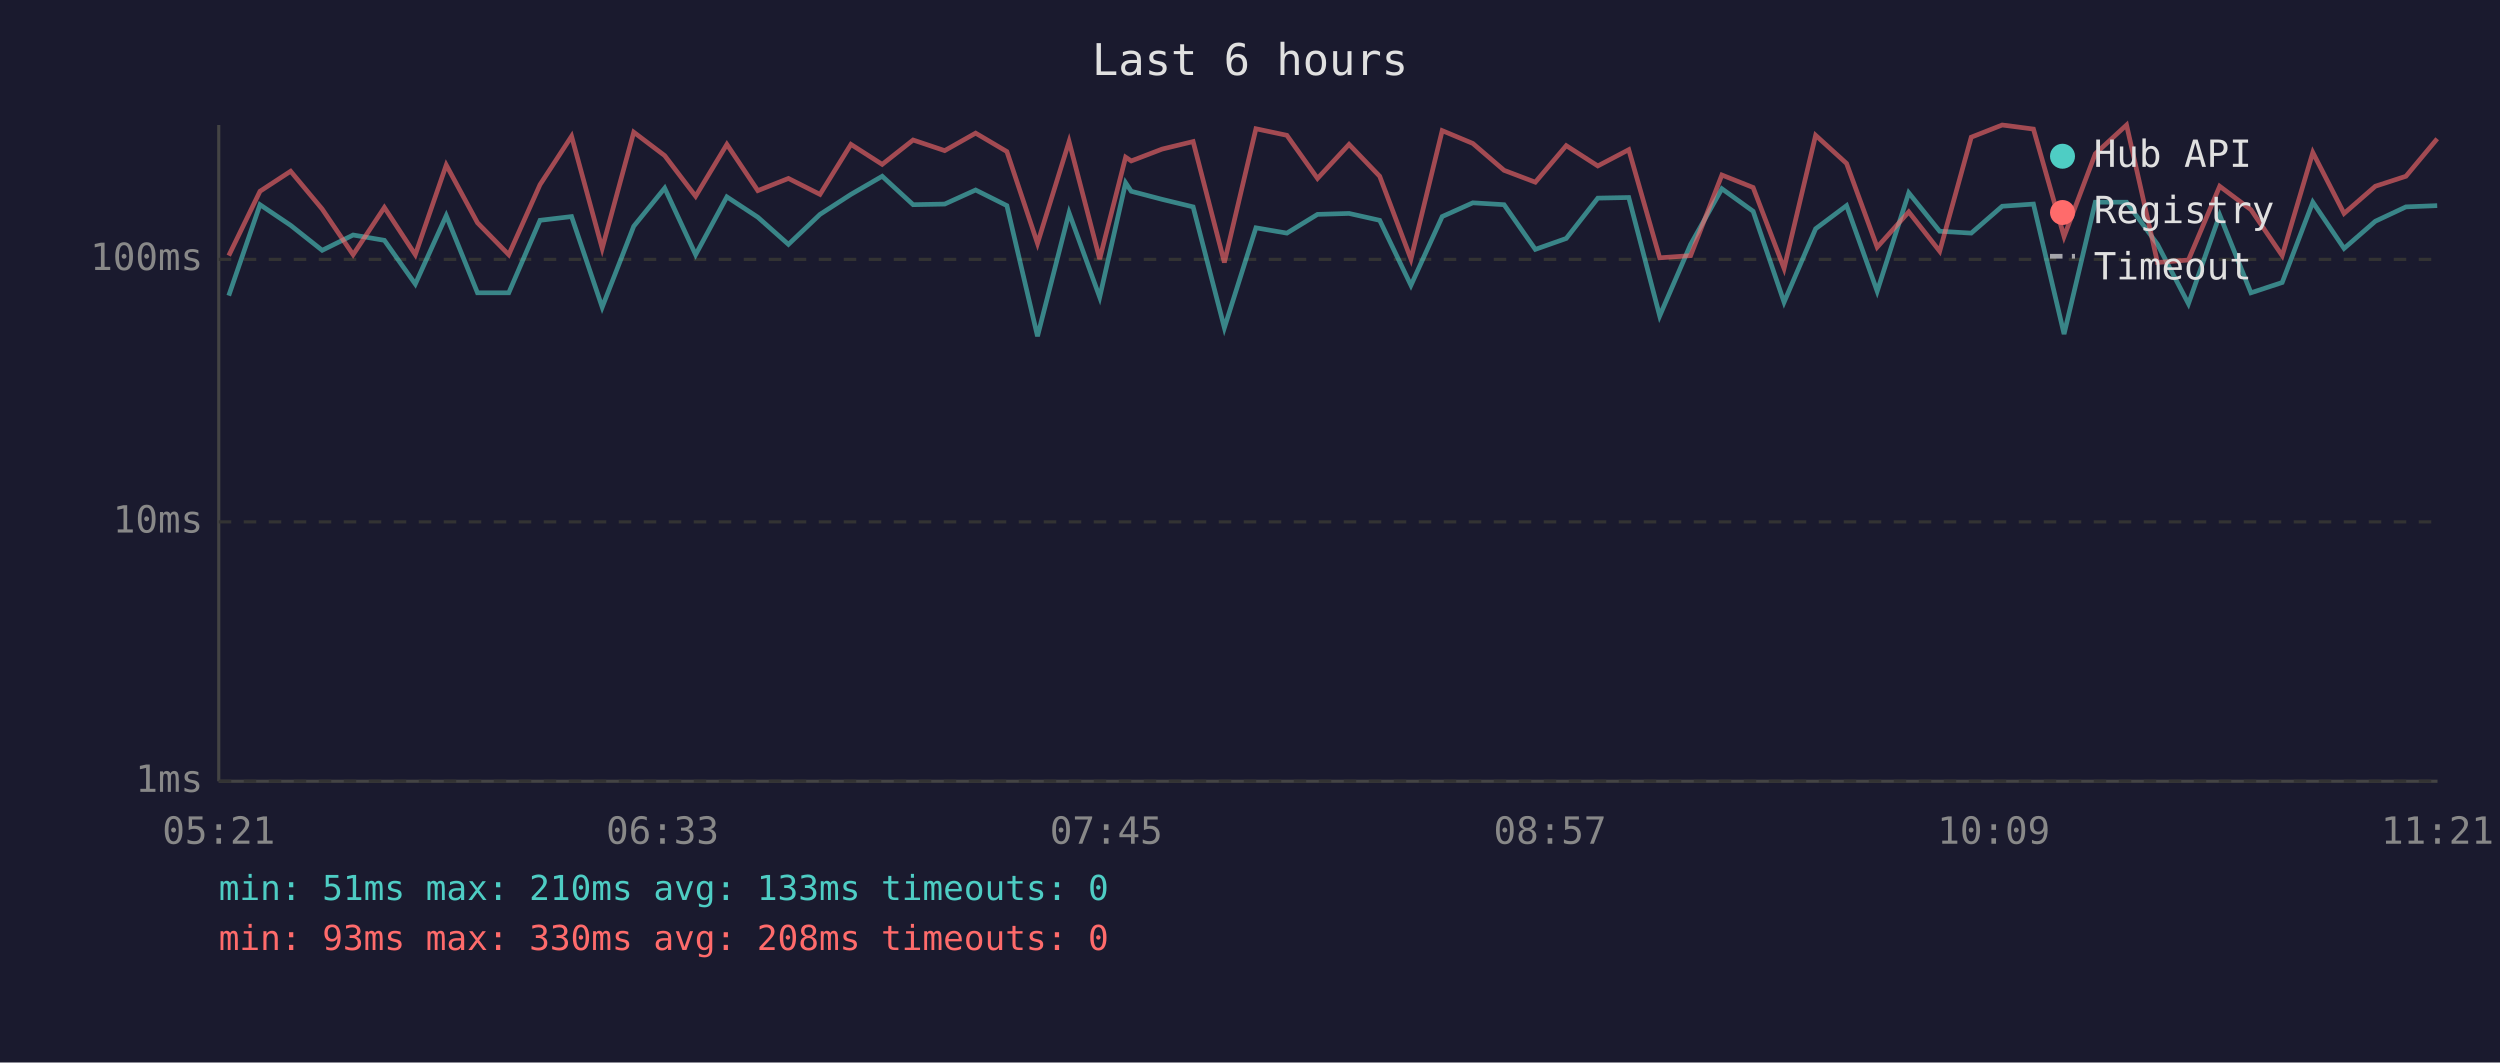
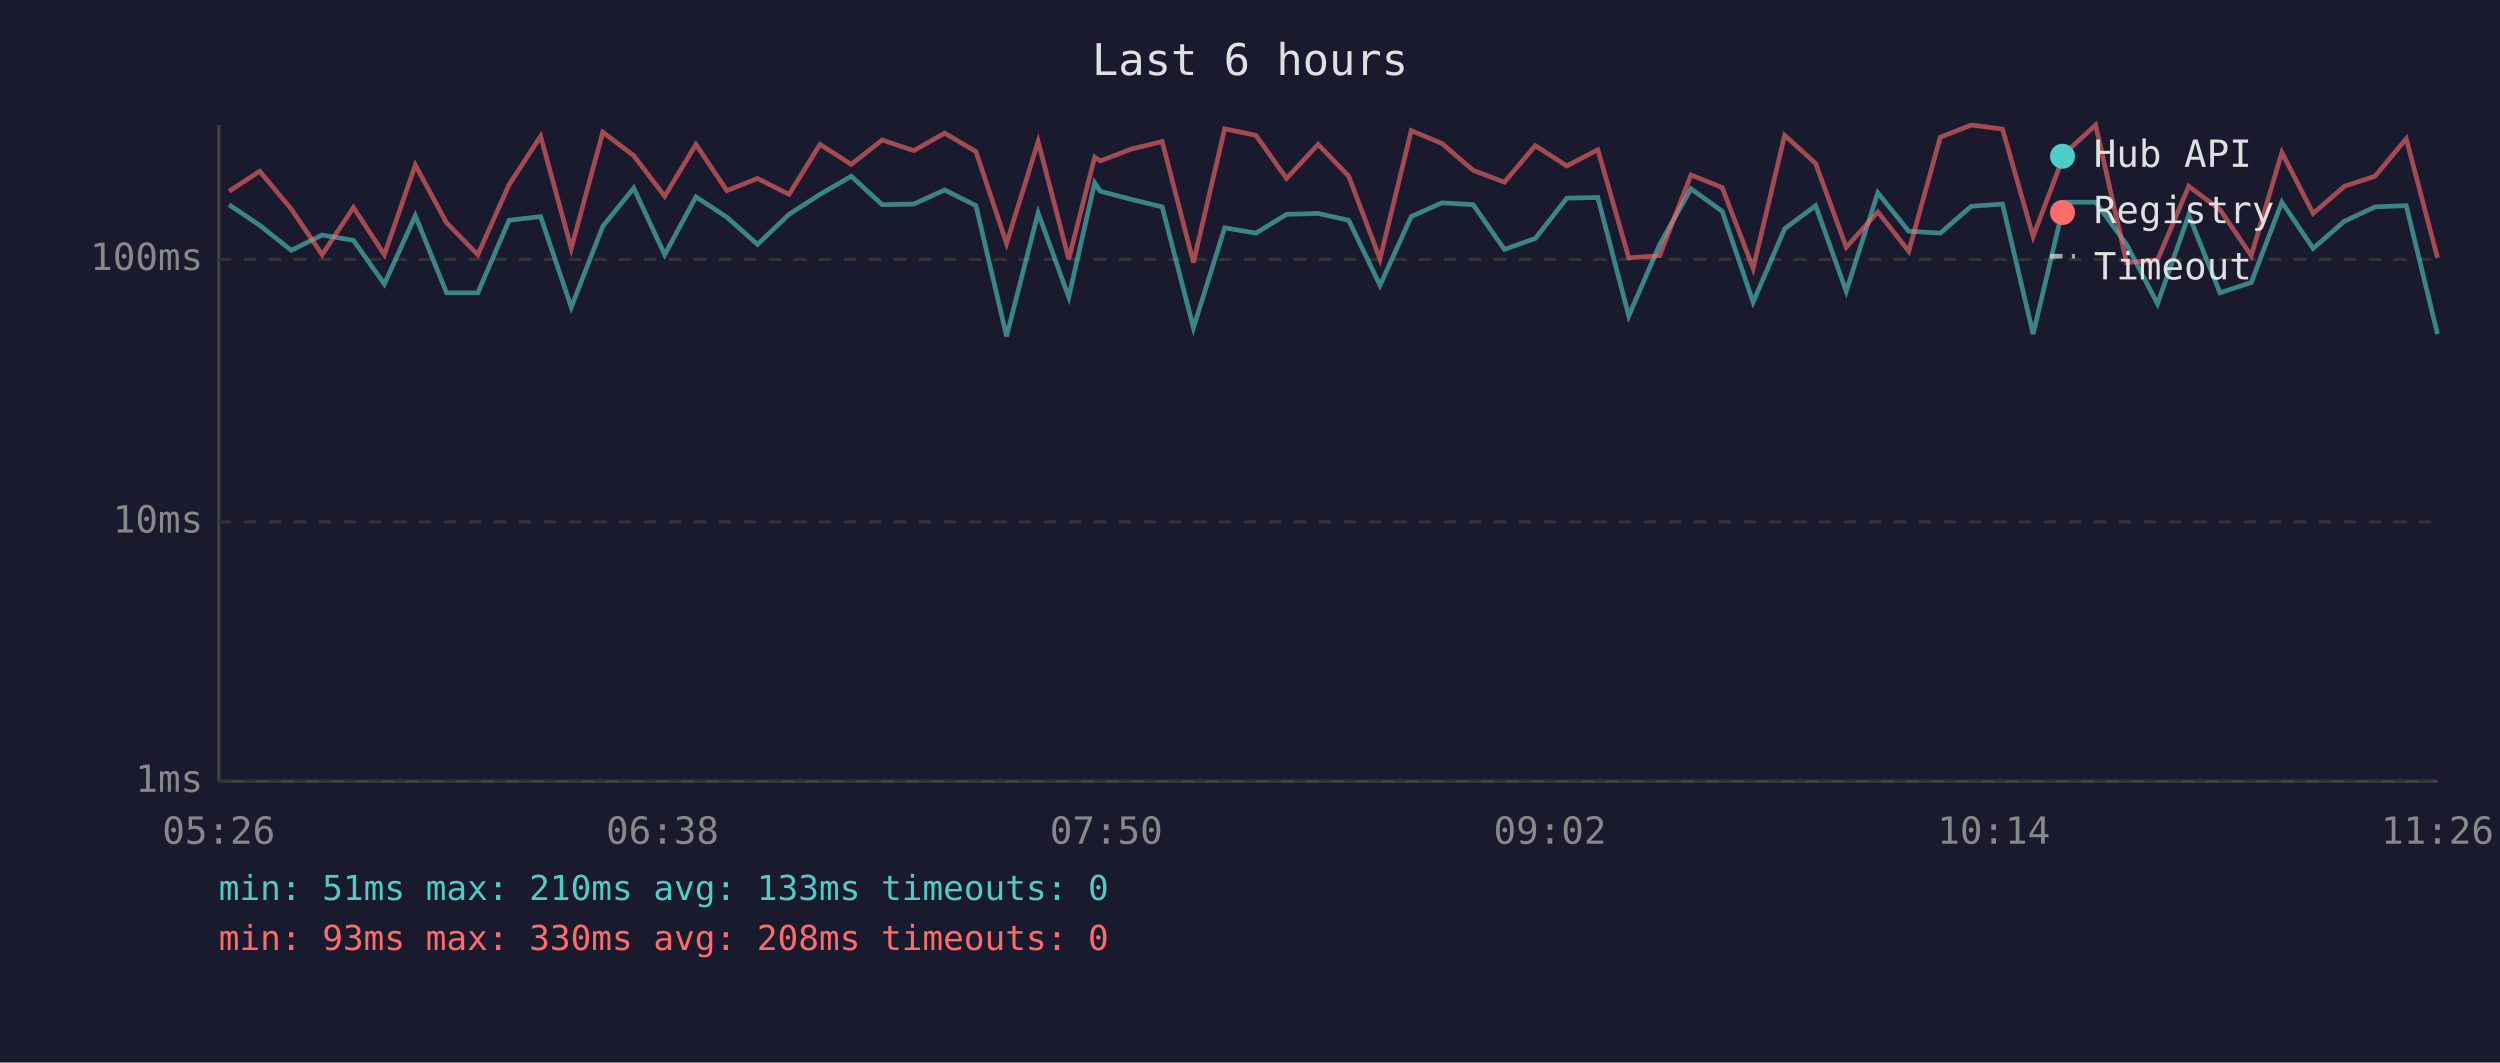
<svg xmlns="http://www.w3.org/2000/svg" viewBox="0 0 800 340" font-family="monospace" font-size="12">
  <rect width="800" height="340" fill="#1a1a2e" />
  <text x="400" y="24" fill="#e0e0e0" font-size="14" text-anchor="middle">Last 6 hours</text>
  <line x1="70" y1="40" x2="70" y2="250" stroke="#444" stroke-width="1" />
  <line x1="70" y1="250" x2="780" y2="250" stroke="#444" stroke-width="1" />
  <line x1="70" y1="250" x2="780" y2="250" stroke="#333" stroke-width="1" stroke-dasharray="4" />
  <text x="65" y="250" fill="#888" text-anchor="end" dominant-baseline="middle">1ms</text>
  <line x1="70" y1="167" x2="780" y2="167" stroke="#333" stroke-width="1" stroke-dasharray="4" />
  <text x="65" y="167" fill="#888" text-anchor="end" dominant-baseline="middle">10ms</text>
  <line x1="70" y1="83" x2="780" y2="83" stroke="#333" stroke-width="1" stroke-dasharray="4" />
  <text x="65" y="83" fill="#888" text-anchor="end" dominant-baseline="middle">100ms</text>
-   <text x="70" y="270" fill="#888" text-anchor="middle">05:21</text>
-   <text x="212" y="270" fill="#888" text-anchor="middle">06:33</text>
-   <text x="354" y="270" fill="#888" text-anchor="middle">07:45</text>
-   <text x="496" y="270" fill="#888" text-anchor="middle">08:57</text>
-   <text x="638" y="270" fill="#888" text-anchor="middle">10:09</text>
-   <text x="780" y="270" fill="#888" text-anchor="middle">11:21</text>
-   <polyline points="73.2,94.6 83.2,65.5 93.0,72.1 103.1,80.1 113.0,75.2 123.0,76.9 132.9,90.9 142.8,69.0 152.8,93.7 162.8,93.7 172.8,70.5 182.9,69.3 192.7,98.3 202.8,72.4 212.7,60.2 222.6,81.5 232.6,63.0 242.5,69.5 252.3,78.2 262.4,68.6 272.3,62.2 282.3,56.4 292.2,65.5 302.3,65.3 312.2,60.8 322.2,65.8 332.0,107.6 342.1,68.1 351.9,95.1 360.2,58.5 362.0,61.2 371.9,63.8 381.8,66.2 391.8,104.9 401.9,72.9 411.8,74.6 421.6,68.6 431.7,68.3 441.5,70.5 451.5,91.3 461.5,69.3 471.3,64.9 481.3,65.5 491.3,79.8 501.2,76.3 511.3,63.4 521.2,63.2 531.1,101.1 541.0,78.2 551.0,60.4 561.0,67.6 570.9,96.7 581.0,73.2 590.9,65.8 600.7,93.2 610.8,61.7 620.7,74.0 630.8,74.6 640.7,66.0 650.7,65.3 660.5,106.9 670.5,64.7 680.5,64.7 690.4,78.2 700.3,97.2 710.3,68.8 720.3,93.7 730.3,90.4 740.1,64.7 750.1,79.5 760.1,70.8 769.9,66.2 779.9,65.8" fill="none" stroke="#4ecdc4" stroke-width="1.5" opacity="0.6" />
-   <polyline points="73.2,81.8 83.2,61.2 93.0,54.8 103.1,66.9 113.0,81.5 123.0,66.4 132.9,81.5 142.8,52.8 152.8,71.3 162.8,81.5 172.8,59.1 182.9,43.6 192.7,79.5 202.8,42.3 212.7,49.8 222.6,62.8 232.6,46.2 242.5,61.0 252.3,57.1 262.4,62.2 272.3,46.2 282.3,52.6 292.2,44.8 302.3,48.2 312.2,42.6 322.2,48.5 332.0,77.9 342.1,45.3 351.9,82.9 360.2,50.3 362.0,51.5 371.9,47.7 381.8,45.3 391.8,84.0 401.9,41.2 411.8,43.3 421.6,57.1 431.7,46.2 441.5,56.4 451.5,82.9 461.5,41.8 471.3,45.9 481.3,54.5 491.3,58.3 501.2,46.6 511.3,53.1 521.2,47.9 531.1,82.5 541.0,81.8 551.0,56.0 561.0,60.0 570.9,85.9 581.0,43.3 590.9,52.3 600.7,79.1 610.8,67.8 620.7,80.4 630.8,43.9 640.7,40.0 650.7,41.3 660.5,75.7 670.5,49.2 680.5,40.0 690.4,84.0 700.3,83.2 710.3,59.6 720.3,67.1 730.3,81.8 740.1,48.8 750.1,68.3 760.1,59.6 769.9,56.4 779.9,44.4" fill="none" stroke="#ff6b6b" stroke-width="1.5" opacity="0.6" />
+   <text x="70" y="270" fill="#888" text-anchor="middle">05:26</text>
+   <text x="212" y="270" fill="#888" text-anchor="middle">06:38</text>
+   <text x="354" y="270" fill="#888" text-anchor="middle">07:50</text>
+   <text x="496" y="270" fill="#888" text-anchor="middle">09:02</text>
+   <text x="638" y="270" fill="#888" text-anchor="middle">10:14</text>
+   <text x="780" y="270" fill="#888" text-anchor="middle">11:26</text>
+   <polyline points="73.3,65.5 83.1,72.1 93.2,80.1 103.1,75.2 113.1,76.9 123.0,90.9 132.9,69.0 142.9,93.7 152.9,93.7 162.9,70.5 173.0,69.3 182.8,98.3 192.9,72.4 202.8,60.2 212.7,81.5 222.7,63.0 232.6,69.5 242.4,78.2 252.5,68.6 262.4,62.2 272.4,56.4 282.3,65.5 292.4,65.3 302.3,60.8 312.3,65.8 322.1,107.6 332.2,68.1 342.0,95.1 350.3,58.5 352.1,61.2 362.0,63.8 371.9,66.2 381.9,104.9 391.9,72.9 401.9,74.6 411.7,68.6 421.8,68.3 431.6,70.5 441.6,91.3 451.6,69.3 461.4,64.9 471.4,65.5 481.4,79.8 491.3,76.3 501.4,63.4 511.3,63.2 521.2,101.1 531.1,78.2 541.1,60.4 551.1,67.6 561.0,96.7 571.1,73.2 581.0,65.8 590.8,93.2 600.9,61.7 610.8,74.0 620.9,74.6 630.8,66.0 640.8,65.3 650.6,106.9 660.6,64.7 670.6,64.7 680.5,78.2 690.4,97.2 700.4,68.8 710.4,93.7 720.4,90.4 730.2,64.7 740.2,79.5 750.2,70.8 760.0,66.2 770.0,65.8 780.0,106.9" fill="none" stroke="#4ecdc4" stroke-width="1.5" opacity="0.6" />
+   <polyline points="73.3,61.2 83.1,54.8 93.2,66.9 103.1,81.5 113.1,66.4 123.0,81.5 132.9,52.8 142.9,71.3 152.9,81.5 162.9,59.1 173.0,43.6 182.8,79.5 192.9,42.3 202.8,49.8 212.7,62.8 222.7,46.2 232.6,61.0 242.4,57.1 252.5,62.2 262.4,46.2 272.4,52.6 282.3,44.8 292.4,48.2 302.3,42.6 312.3,48.5 322.1,77.9 332.2,45.3 342.0,82.9 350.3,50.3 352.1,51.5 362.0,47.7 371.9,45.3 381.9,84.0 391.9,41.2 401.9,43.3 411.7,57.1 421.8,46.2 431.6,56.4 441.6,82.9 451.6,41.8 461.4,45.9 471.4,54.5 481.4,58.3 491.3,46.6 501.4,53.1 511.3,47.9 521.2,82.5 531.1,81.8 541.1,56.0 551.1,60.0 561.0,85.9 571.1,43.3 581.0,52.3 590.8,79.1 600.9,67.8 610.8,80.4 620.9,43.9 630.8,40.0 640.8,41.3 650.6,75.7 660.6,49.2 670.6,40.0 680.5,84.0 690.4,83.2 700.4,59.6 710.4,67.1 720.4,81.8 730.2,48.8 740.2,68.3 750.2,59.6 760.0,56.4 770.0,44.4 780.0,82.5" fill="none" stroke="#ff6b6b" stroke-width="1.5" opacity="0.6" />
  <circle cx="660" cy="50" r="4" fill="#4ecdc4" />
  <text x="670" y="50" fill="#e0e0e0" dominant-baseline="middle">Hub API</text>
  <circle cx="660" cy="68" r="4" fill="#ff6b6b" />
  <text x="670" y="68" fill="#e0e0e0" dominant-baseline="middle">Registry</text>
  <line x1="656" y1="82" x2="664" y2="82" stroke="#e0e0e0" stroke-width="1.5" stroke-dasharray="4,3" opacity="0.7" />
  <text x="670" y="86" fill="#e0e0e0" dominant-baseline="middle">Timeout</text>
  <text x="70" y="288" fill="#4ecdc4" font-size="11">min: 51ms  max: 210ms  avg: 133ms  timeouts: 0</text>
  <text x="70" y="304" fill="#ff6b6b" font-size="11">min: 93ms  max: 330ms  avg: 208ms  timeouts: 0</text>
</svg>
